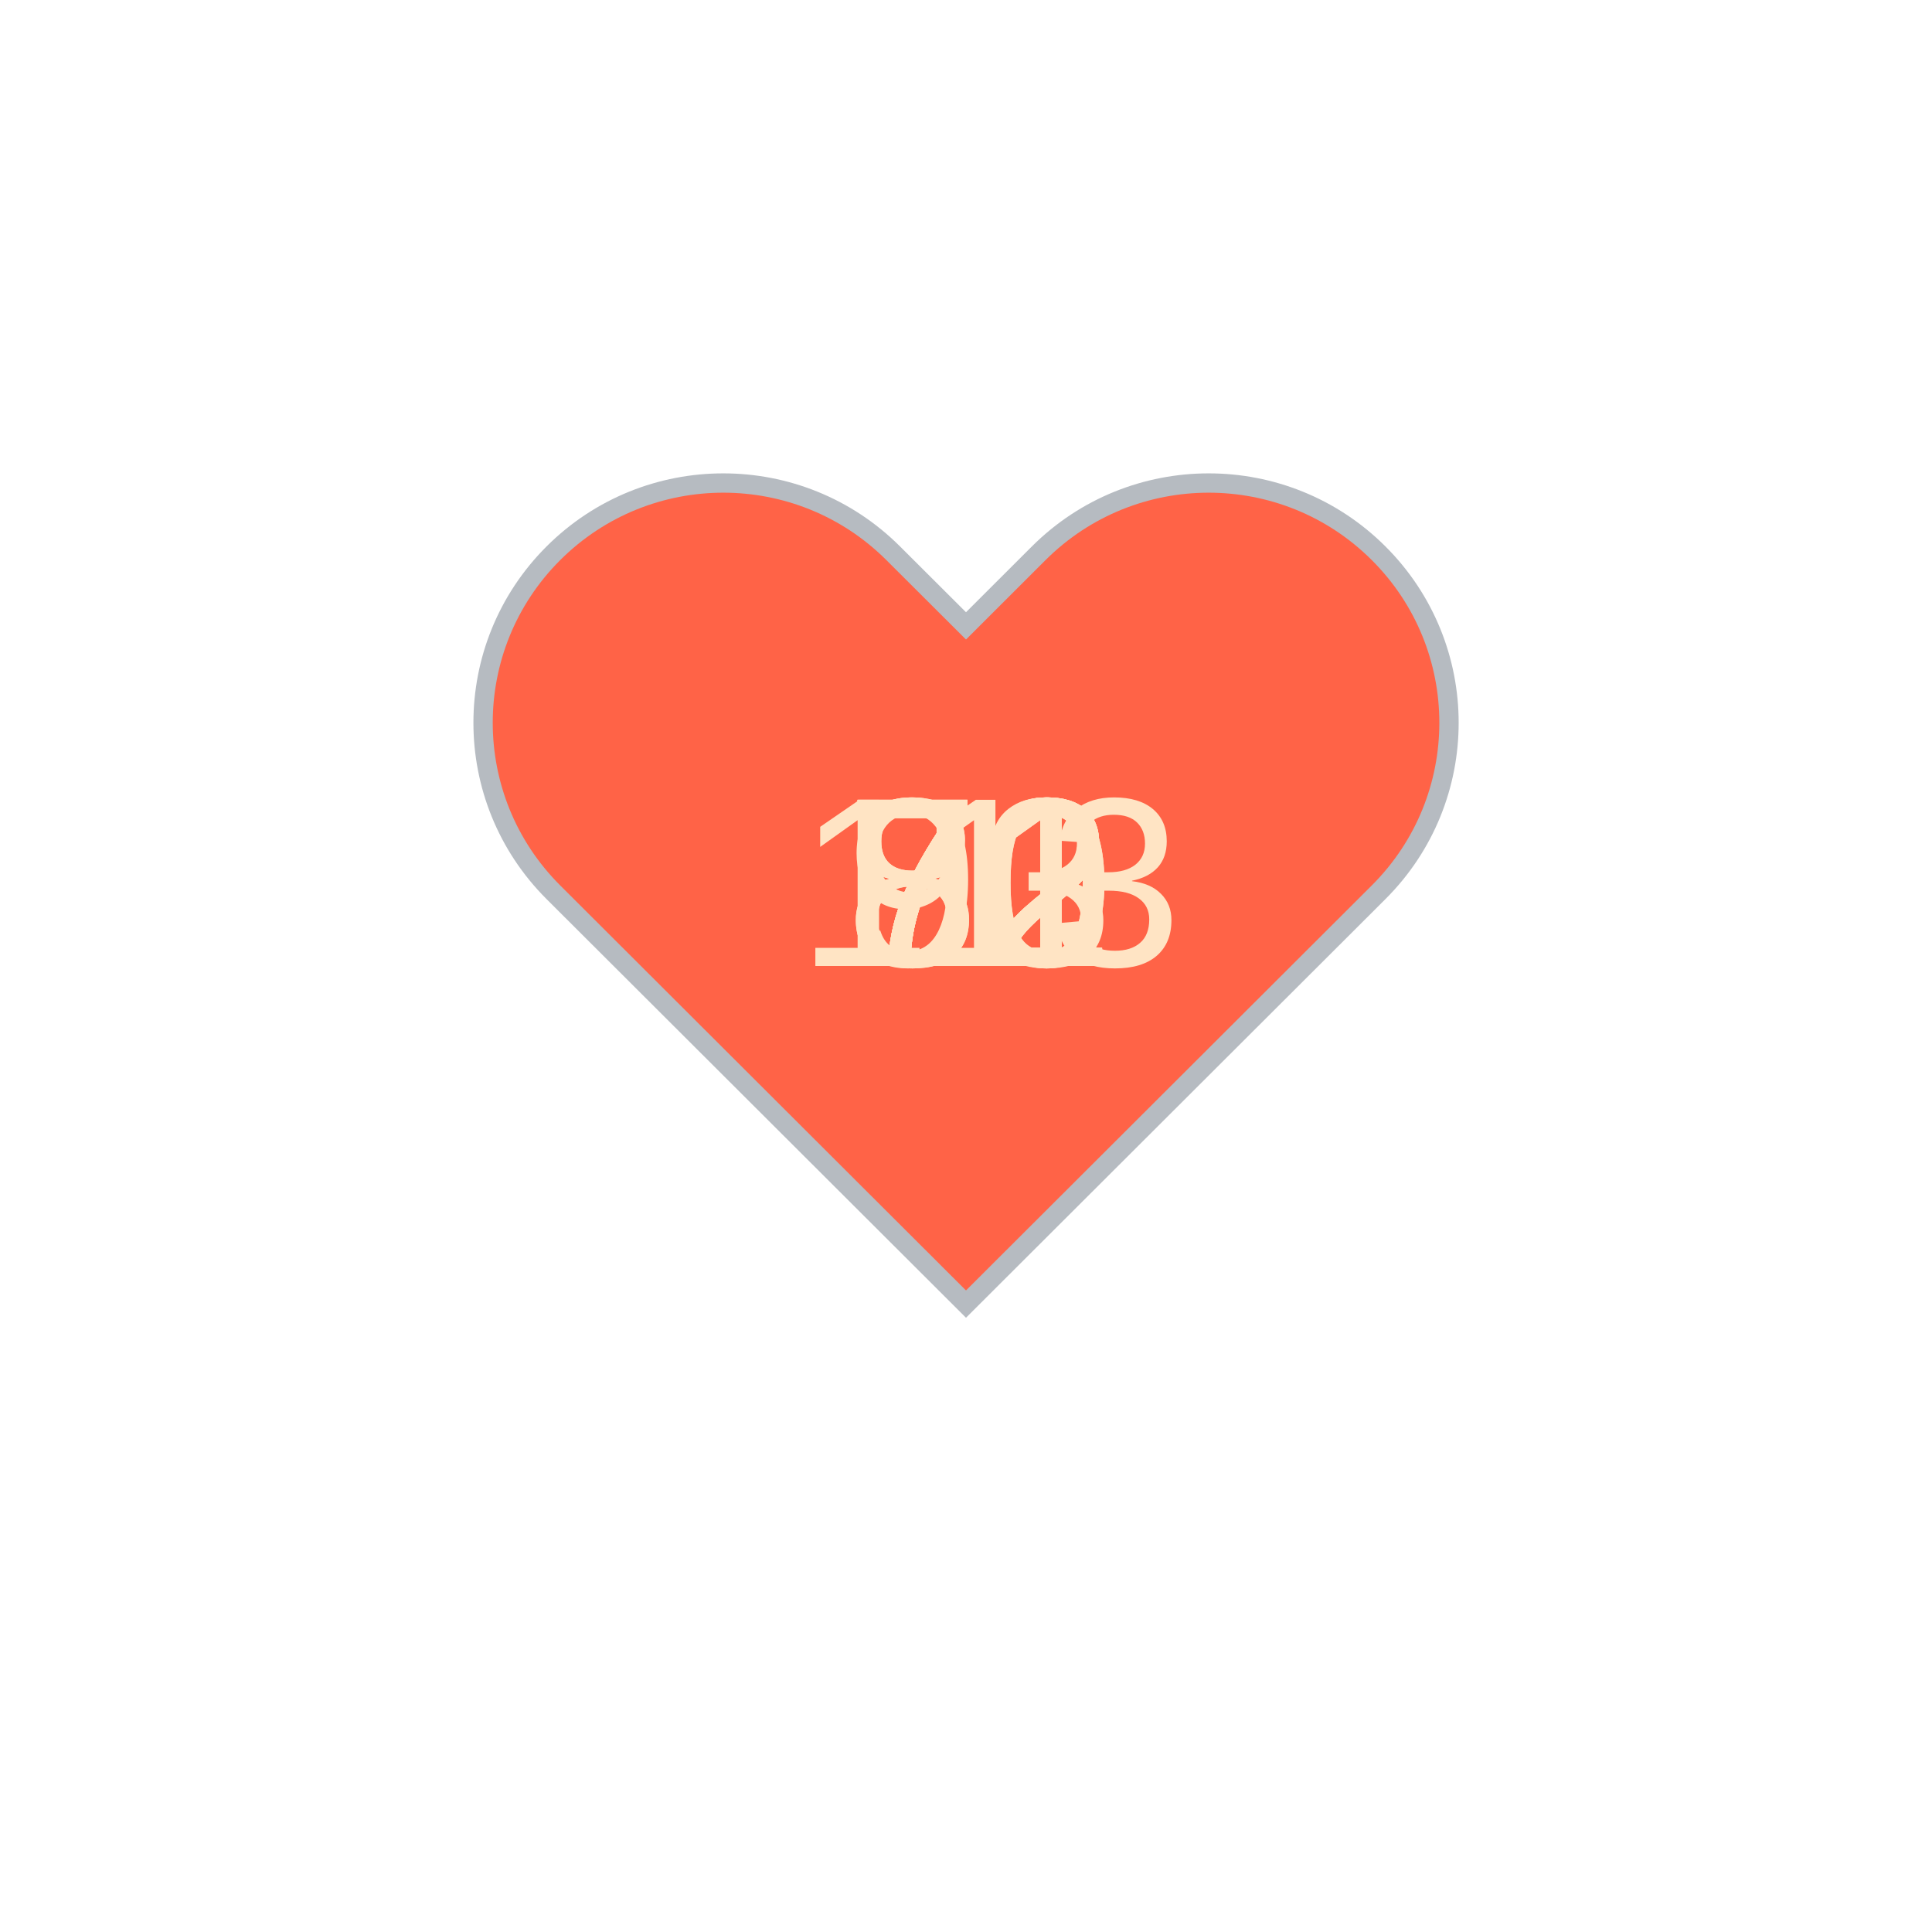
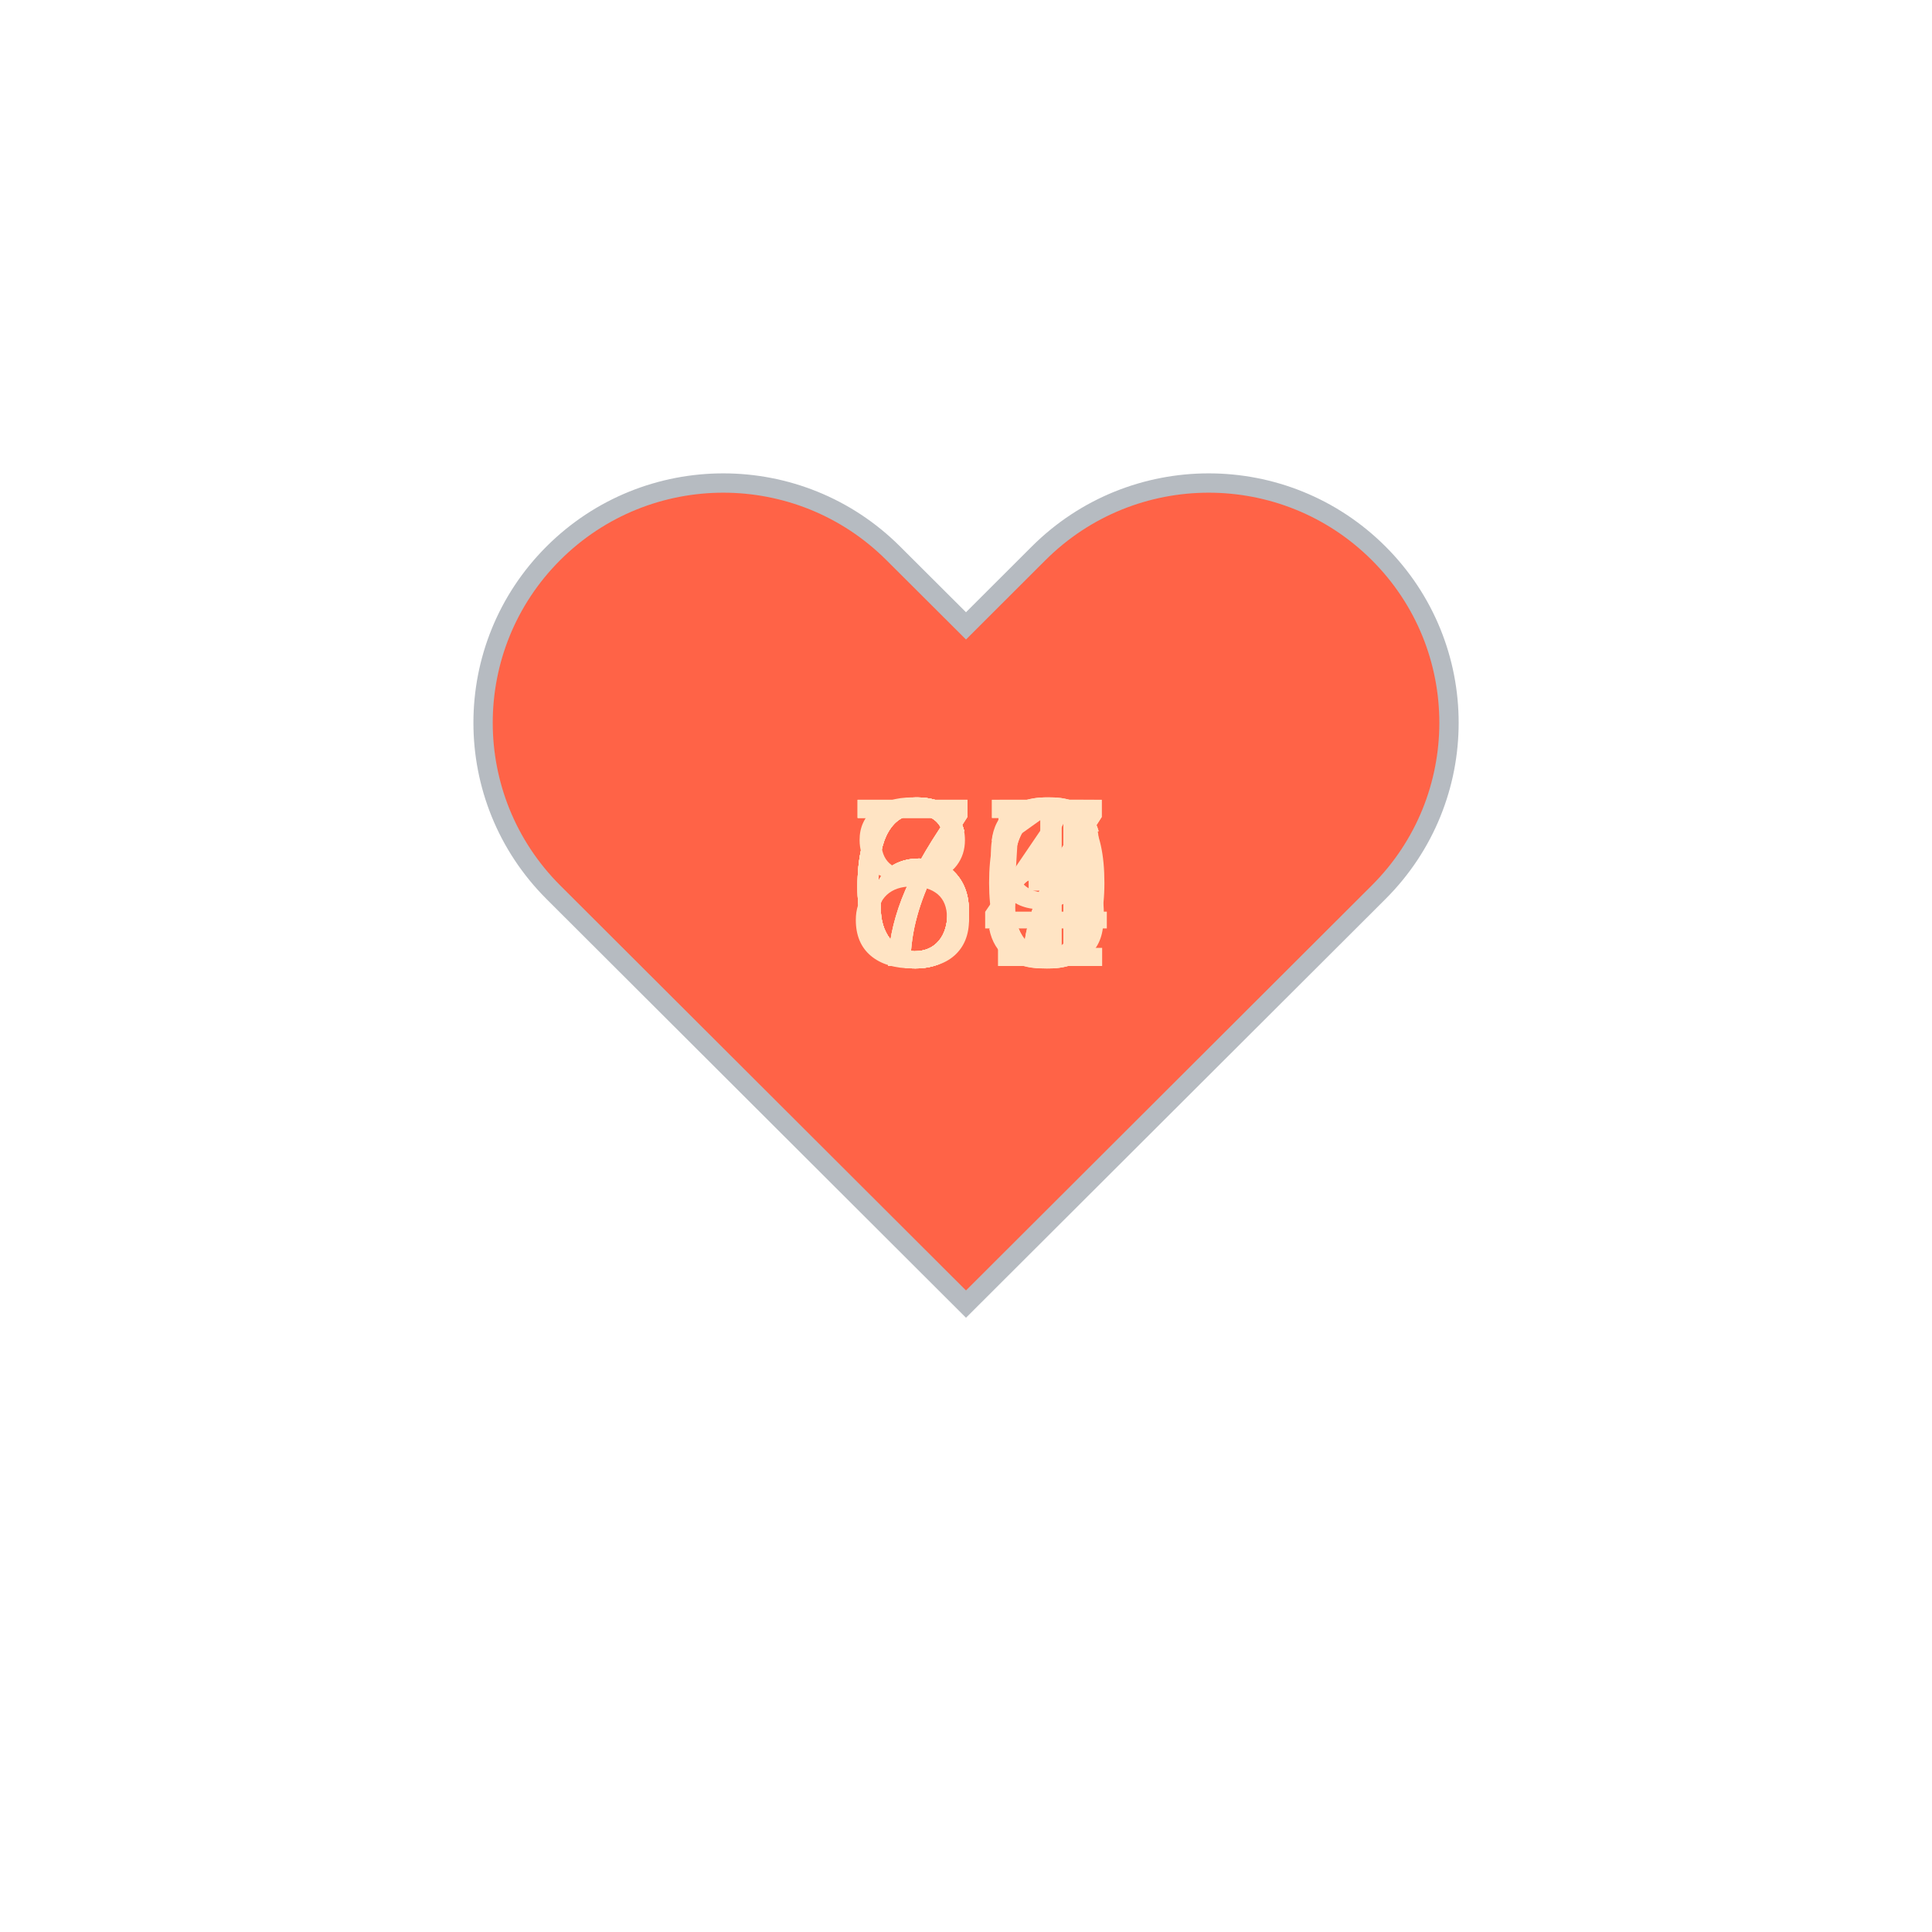
<svg xmlns="http://www.w3.org/2000/svg" baseProfile="full" height="150" version="1.1" viewBox="0,0,200,200" width="150">
  <defs />
  <g transform="translate(100 100)">
    <path d="M92.71,7.27L92.71,7.27c-9.71-9.69-25.46-9.69-35.18,0L50,14.79l-7.54-7.52C32.75-2.42,17-2.42,7.29,7.27v0 c-9.71,9.69-9.71,25.41,0,35.1L50,85l42.71-42.63C102.43,32.68,102.43,16.96,92.71,7.27z" fill="tomato" stroke="#B6BBC1" stroke-width="2" transform="translate(-50 -50)" />
    <animateTransform additive="sum" attributeName="transform" dur="1.2s" repeatCount="indefinite" type="scale" values="1; 1.5; 1.25; 1.5; 1.5; 1;" />
-     <text fill="bisque" style="font-size:25px; font-family:Arial" transform="translate(-12.5 0)">72<animate attributeName="visibility" dur="12.0s" keyTimes="0;0.1;0.2;0.3;0.4;0.5;0.6;0.7;0.8;0.9;1.0" repeatCount="indefinite" values="visible;hidden;hidden;hidden;hidden;hidden;hidden;hidden;hidden;hidden;hidden" />
+     <text fill="bisque" style="font-size:25px; font-family:Arial" transform="translate(-12.5 0)">65<animate attributeName="visibility" dur="12.0s" keyTimes="0;0.1;0.2;0.3;0.4;0.5;0.6;0.7;0.8;0.9;1.0" repeatCount="indefinite" values="visible;hidden;hidden;hidden;hidden;hidden;hidden;hidden;hidden;hidden;hidden" />
    </text>
    <text fill="bisque" style="font-size:25px; font-family:Arial" transform="translate(-12.5 0)">71<animate attributeName="visibility" dur="12.0s" keyTimes="0;0.1;0.2;0.3;0.4;0.5;0.6;0.7;0.8;0.9;1.0" repeatCount="indefinite" values="hidden;visible;hidden;hidden;hidden;hidden;hidden;hidden;hidden;hidden;hidden" />
    </text>
-     <text fill="bisque" style="font-size:25px; font-family:Arial" transform="translate(-12.5 0)">70<animate attributeName="visibility" dur="12.0s" keyTimes="0;0.1;0.2;0.3;0.4;0.5;0.6;0.7;0.8;0.9;1.0" repeatCount="indefinite" values="hidden;hidden;visible;hidden;hidden;hidden;hidden;hidden;hidden;hidden;hidden" />
+     <text fill="bisque" style="font-size:25px; font-family:Arial" transform="translate(-12.5 0)">73<animate attributeName="visibility" dur="12.0s" keyTimes="0;0.1;0.2;0.3;0.4;0.5;0.6;0.7;0.8;0.9;1.0" repeatCount="indefinite" values="hidden;hidden;visible;hidden;hidden;hidden;hidden;hidden;hidden;hidden;hidden" />
    </text>
-     <text fill="bisque" style="font-size:25px; font-family:Arial" transform="translate(-12.5 0)">72<animate attributeName="visibility" dur="12.0s" keyTimes="0;0.1;0.2;0.3;0.4;0.5;0.6;0.7;0.8;0.9;1.0" repeatCount="indefinite" values="hidden;hidden;hidden;visible;hidden;hidden;hidden;hidden;hidden;hidden;hidden" />
+     <text fill="bisque" style="font-size:25px; font-family:Arial" transform="translate(-12.5 0)">67<animate attributeName="visibility" dur="12.0s" keyTimes="0;0.1;0.2;0.3;0.4;0.5;0.6;0.7;0.8;0.9;1.0" repeatCount="indefinite" values="hidden;hidden;hidden;visible;hidden;hidden;hidden;hidden;hidden;hidden;hidden" />
    </text>
-     <text fill="bisque" style="font-size:25px; font-family:Arial" transform="translate(-12.5 0)">72<animate attributeName="visibility" dur="12.0s" keyTimes="0;0.1;0.2;0.3;0.4;0.5;0.6;0.7;0.8;0.9;1.0" repeatCount="indefinite" values="hidden;hidden;hidden;hidden;visible;hidden;hidden;hidden;hidden;hidden;hidden" />
+     <text fill="bisque" style="font-size:25px; font-family:Arial" transform="translate(-12.5 0)">66<animate attributeName="visibility" dur="12.0s" keyTimes="0;0.1;0.2;0.3;0.4;0.5;0.6;0.7;0.8;0.9;1.0" repeatCount="indefinite" values="hidden;hidden;hidden;hidden;visible;hidden;hidden;hidden;hidden;hidden;hidden" />
    </text>
-     <text fill="bisque" style="font-size:25px; font-family:Arial" transform="translate(-12.5 0)">80<animate attributeName="visibility" dur="12.0s" keyTimes="0;0.1;0.2;0.3;0.4;0.5;0.6;0.7;0.8;0.9;1.0" repeatCount="indefinite" values="hidden;hidden;hidden;hidden;hidden;visible;hidden;hidden;hidden;hidden;hidden" />
+     <text fill="bisque" style="font-size:25px; font-family:Arial" transform="translate(-12.5 0)">64<animate attributeName="visibility" dur="12.0s" keyTimes="0;0.1;0.2;0.3;0.4;0.5;0.6;0.7;0.8;0.9;1.0" repeatCount="indefinite" values="hidden;hidden;hidden;hidden;hidden;visible;hidden;hidden;hidden;hidden;hidden" />
    </text>
-     <text fill="bisque" style="font-size:25px; font-family:Arial" transform="translate(-12.5 0)">72<animate attributeName="visibility" dur="12.0s" keyTimes="0;0.1;0.2;0.3;0.4;0.5;0.6;0.7;0.8;0.9;1.0" repeatCount="indefinite" values="hidden;hidden;hidden;hidden;hidden;hidden;visible;hidden;hidden;hidden;hidden" />
+     <text fill="bisque" style="font-size:25px; font-family:Arial" transform="translate(-12.5 0)">66<animate attributeName="visibility" dur="12.0s" keyTimes="0;0.1;0.2;0.3;0.4;0.5;0.6;0.7;0.8;0.9;1.0" repeatCount="indefinite" values="hidden;hidden;hidden;hidden;hidden;hidden;visible;hidden;hidden;hidden;hidden" />
    </text>
-     <text fill="bisque" style="font-size:25px; font-family:Arial" transform="translate(-12.5 0)">81<animate attributeName="visibility" dur="12.0s" keyTimes="0;0.1;0.2;0.3;0.4;0.5;0.6;0.7;0.8;0.9;1.0" repeatCount="indefinite" values="hidden;hidden;hidden;hidden;hidden;hidden;hidden;visible;hidden;hidden;hidden" />
+     <text fill="bisque" style="font-size:25px; font-family:Arial" transform="translate(-12.5 0)">67<animate attributeName="visibility" dur="12.0s" keyTimes="0;0.1;0.2;0.3;0.4;0.5;0.6;0.7;0.8;0.9;1.0" repeatCount="indefinite" values="hidden;hidden;hidden;hidden;hidden;hidden;hidden;visible;hidden;hidden;hidden" />
    </text>
-     <text fill="bisque" style="font-size:25px; font-family:Arial" transform="translate(-17.5 0)">113<animate attributeName="visibility" dur="12.0s" keyTimes="0;0.1;0.2;0.3;0.4;0.5;0.6;0.7;0.8;0.9;1.0" repeatCount="indefinite" values="hidden;hidden;hidden;hidden;hidden;hidden;hidden;hidden;visible;hidden;hidden" />
+     <text fill="bisque" style="font-size:25px; font-family:Arial" transform="translate(-12.5 0)">79<animate attributeName="visibility" dur="12.0s" keyTimes="0;0.1;0.2;0.3;0.4;0.5;0.6;0.7;0.8;0.9;1.0" repeatCount="indefinite" values="hidden;hidden;hidden;hidden;hidden;hidden;hidden;hidden;visible;hidden;hidden" />
    </text>
-     <text fill="bisque" style="font-size:25px; font-family:Arial" transform="translate(-12.5 0)">93<animate attributeName="visibility" dur="12.0s" keyTimes="0;0.1;0.2;0.3;0.4;0.5;0.6;0.7;0.8;0.9;1.0" repeatCount="indefinite" values="hidden;hidden;hidden;hidden;hidden;hidden;hidden;hidden;hidden;visible;hidden" />
+     <text fill="bisque" style="font-size:25px; font-family:Arial" transform="translate(-12.5 0)">80<animate attributeName="visibility" dur="12.0s" keyTimes="0;0.1;0.2;0.3;0.4;0.5;0.6;0.7;0.8;0.9;1.0" repeatCount="indefinite" values="hidden;hidden;hidden;hidden;hidden;hidden;hidden;hidden;hidden;visible;hidden" />
    </text>
  </g>
</svg>
